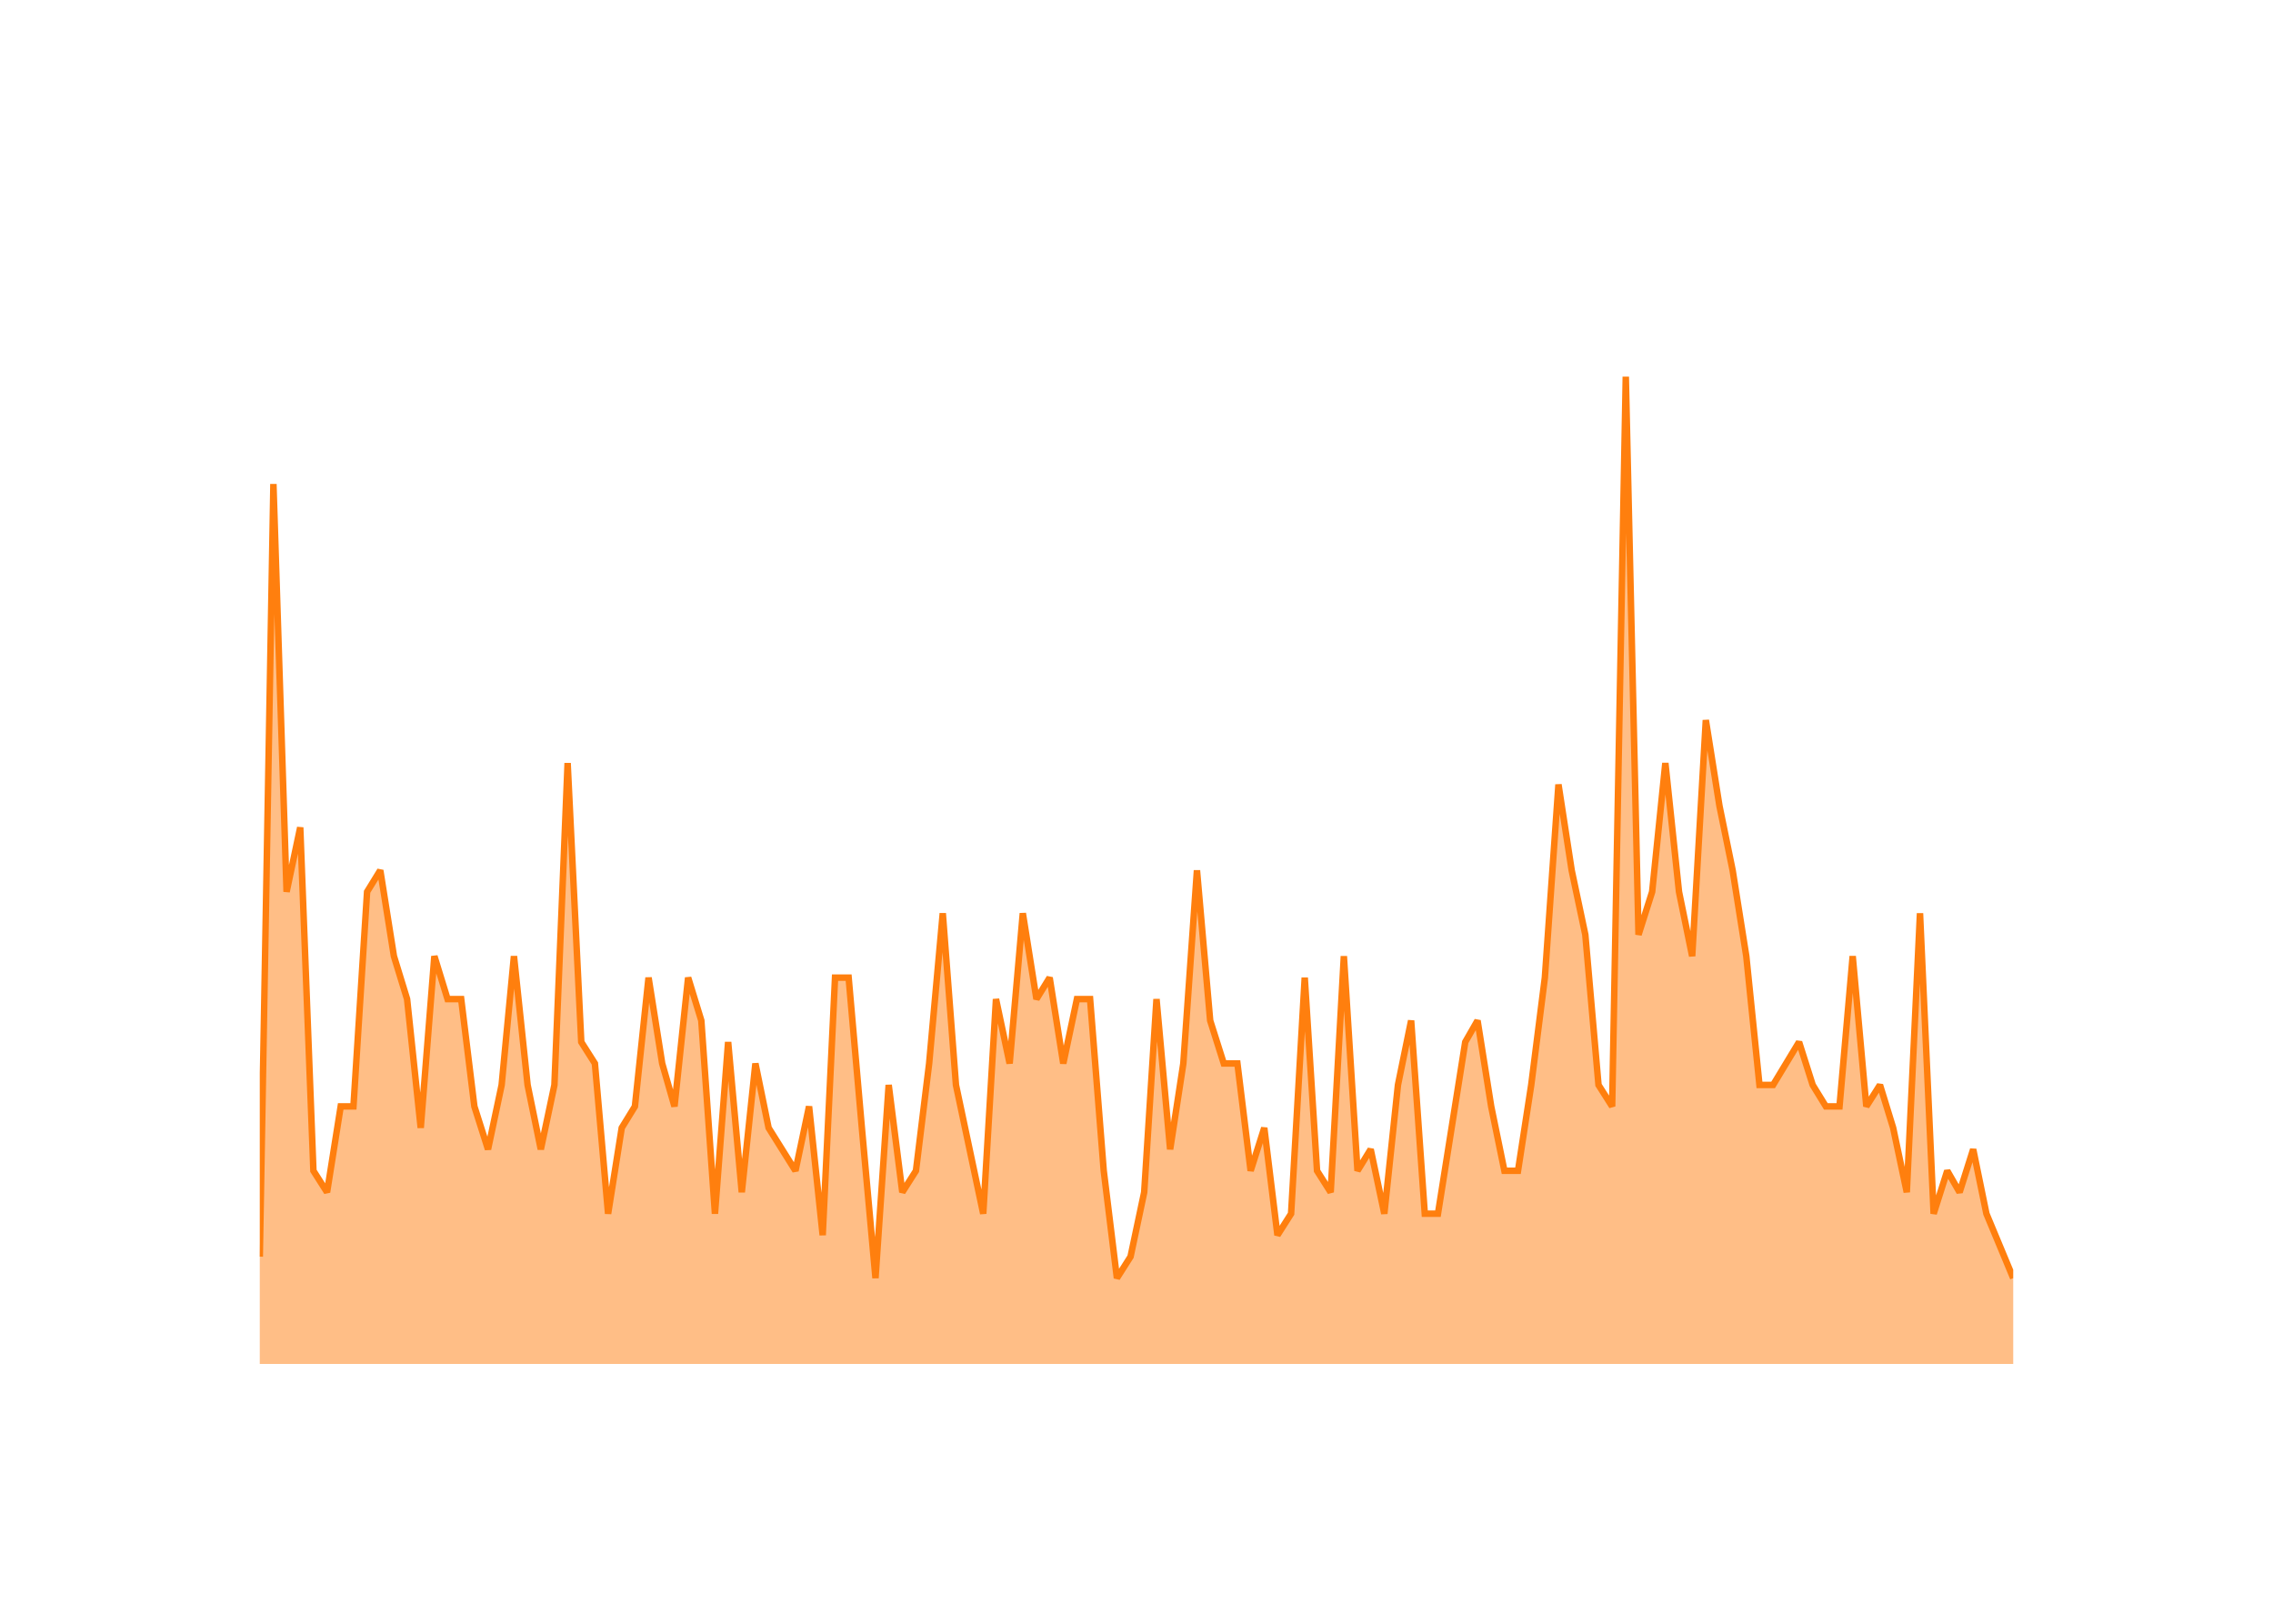
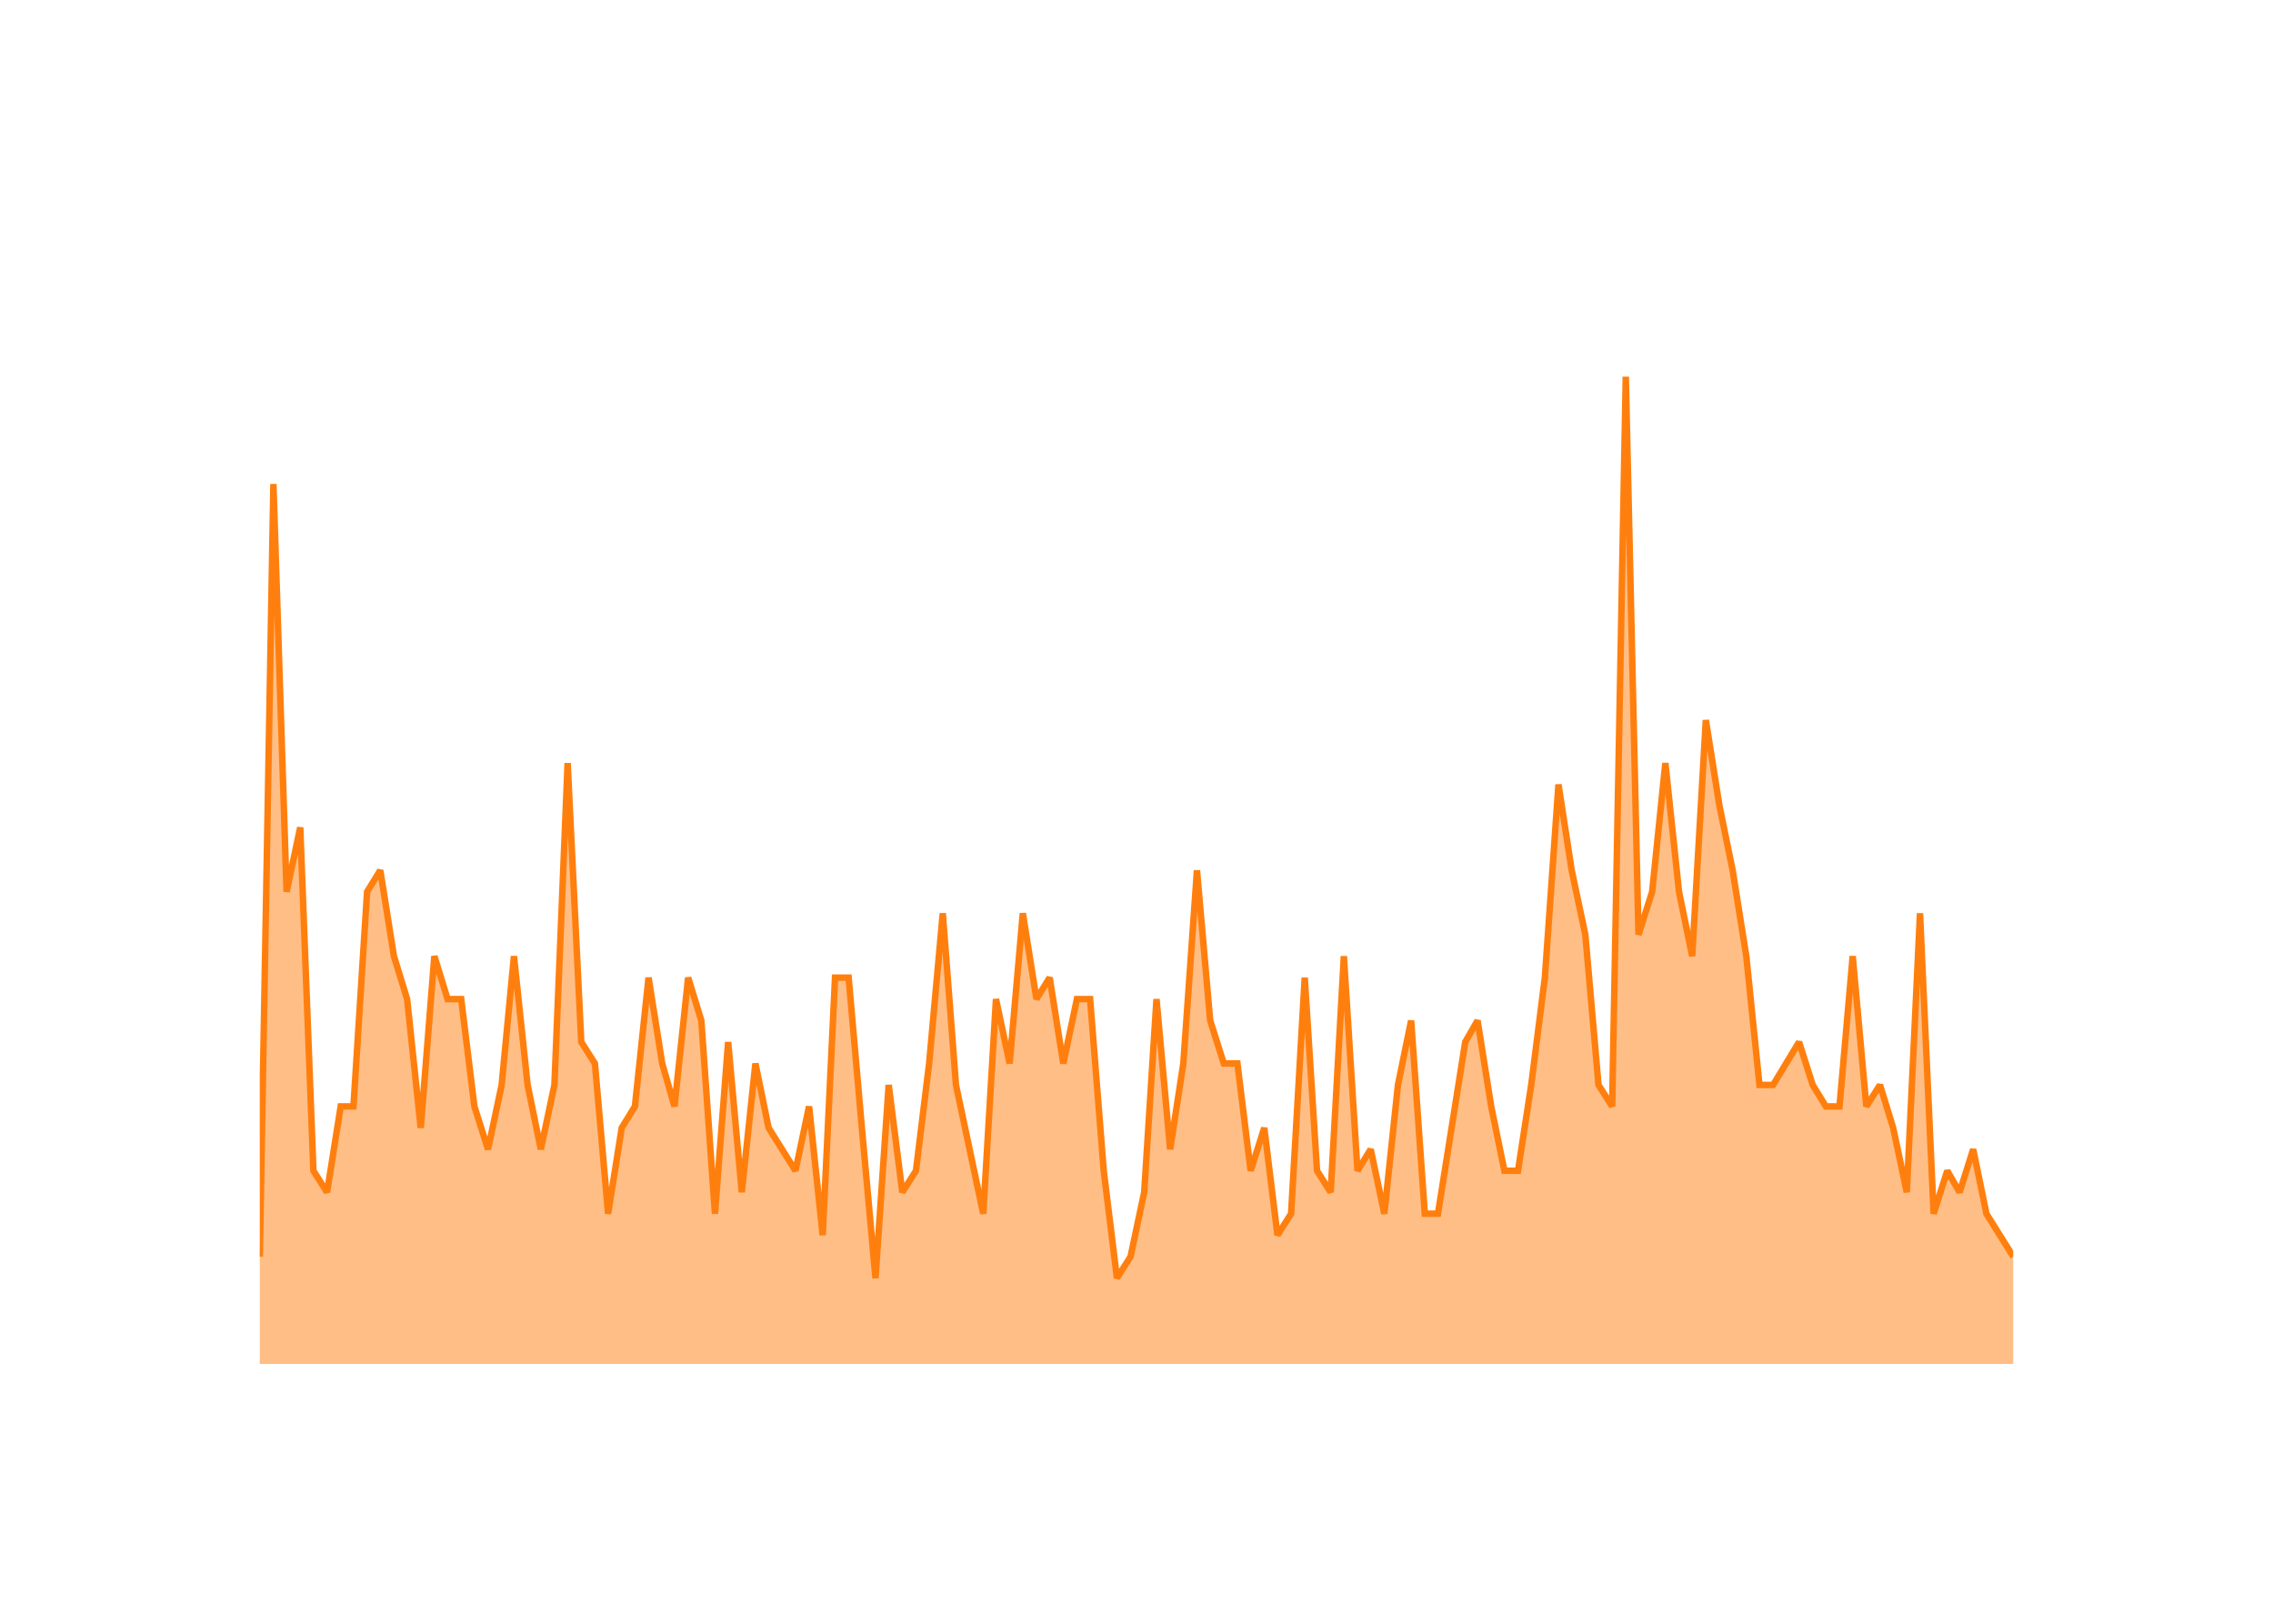
<svg xmlns="http://www.w3.org/2000/svg" class="main-svg" width="700" height="500" style="" viewBox="0 0 700 500">
  <rect x="0" y="0" width="700" height="500" style="fill: rgb(0, 0, 0); fill-opacity: 0;" />
-   <defs id="defs-d03a3e">
+   <defs id="defs-41e01e">
    <g class="clips">
-       <clipPath id="clipd03a3exyplot" class="plotclip">
+       <clipPath id="clip41e01exyplot" class="plotclip">
        <rect width="540" height="320" />
      </clipPath>
-       <clipPath class="axesclip" id="clipd03a3ex">
+       <clipPath class="axesclip" id="clip41e01ex">
        <rect x="80" y="0" width="540" height="500" />
      </clipPath>
-       <clipPath class="axesclip" id="clipd03a3ey">
+       <clipPath class="axesclip" id="clip41e01ey">
        <rect x="0" y="100" width="700" height="320" />
      </clipPath>
-       <clipPath class="axesclip" id="clipd03a3exy">
+       <clipPath class="axesclip" id="clip41e01exy">
        <rect x="80" y="100" width="540" height="320" />
      </clipPath>
    </g>
    <g class="gradients" />
    <g class="patterns" />
  </defs>
  <g class="bglayer">
    <rect class="bg" x="80" y="100" width="540" height="320" style="fill: rgb(0, 0, 0); fill-opacity: 0; stroke-width: 0;" />
  </g>
  <g class="layer-below">
    <g class="imagelayer" />
    <g class="shapelayer" />
  </g>
  <g class="cartesianlayer">
    <g class="subplot xy">
      <g class="layer-subplot">
        <g class="shapelayer" />
        <g class="imagelayer" />
      </g>
      <g class="minor-gridlayer">
        <g class="x" />
        <g class="y" />
      </g>
      <g class="gridlayer">
        <g class="x">
          <path class="xgrid crisp" transform="translate(100.72,0)" d="M0,100v320" style="stroke: rgb(255, 255, 255); stroke-opacity: 1; stroke-width: 1px;" />
          <path class="xgrid crisp" transform="translate(199.73,0)" d="M0,100v320" style="stroke: rgb(255, 255, 255); stroke-opacity: 1; stroke-width: 1px;" />
          <path class="xgrid crisp" transform="translate(298.6,0)" d="M0,100v320" style="stroke: rgb(255, 255, 255); stroke-opacity: 1; stroke-width: 1px;" />
          <path class="xgrid crisp" transform="translate(397.61,0)" d="M0,100v320" style="stroke: rgb(255, 255, 255); stroke-opacity: 1; stroke-width: 1px;" />
          <path class="xgrid crisp" transform="translate(496.48,0)" d="M0,100v320" style="stroke: rgb(255, 255, 255); stroke-opacity: 1; stroke-width: 1px;" />
          <path class="xgrid crisp" transform="translate(595.49,0)" d="M0,100v320" style="stroke: rgb(255, 255, 255); stroke-opacity: 1; stroke-width: 1px;" />
        </g>
        <g class="y">
          <path class="ygrid crisp" transform="translate(0,353.91)" d="M80,0h540" style="stroke: rgb(255, 255, 255); stroke-opacity: 1; stroke-width: 1px;" />
          <path class="ygrid crisp" transform="translate(0,287.83)" d="M80,0h540" style="stroke: rgb(255, 255, 255); stroke-opacity: 1; stroke-width: 1px;" />
          <path class="ygrid crisp" transform="translate(0,221.74)" d="M80,0h540" style="stroke: rgb(255, 255, 255); stroke-opacity: 1; stroke-width: 1px;" />
          <path class="ygrid crisp" transform="translate(0,155.65)" d="M80,0h540" style="stroke: rgb(255, 255, 255); stroke-opacity: 1; stroke-width: 1px;" />
        </g>
      </g>
      <g class="zerolinelayer">
        <path class="yzl zl crisp" transform="translate(0,420)" d="M80,0h540" style="stroke: rgb(255, 255, 255); stroke-opacity: 1; stroke-width: 2px;" />
      </g>
      <g class="layer-between">
        <g class="shapelayer" />
        <g class="imagelayer" />
      </g>
      <path class="xlines-below" />
      <path class="ylines-below" />
      <g class="overlines-below" />
      <g class="xaxislayer-below" />
      <g class="yaxislayer-below" />
      <g class="overaxes-below" />
      <g class="overplot">
-         <g class="xy" transform="translate(80,100)" clip-path="url(#clipd03a3exyplot)">
+         <g class="xy" transform="translate(80,100)" clip-path="url(#clip41e01exyplot)">
          <g class="scatterlayer mlayer">
-             <g class="trace scatter trace1cc3f4" style="stroke-miterlimit: 2;">
+             <g class="trace scatter trace678a3a" style="stroke-miterlimit: 2;">
              <g class="fills">
                <g>
-                   <path class="js-fill" d="M540,320L0,320L0,286.96L4.2,49.04L8.26,174.61L12.46,154.78L16.52,260.52L20.72,267.13L24.92,240.7L28.85,240.7L33.05,174.61L37.11,168L41.31,194.43L45.37,207.65L49.57,247.3L53.77,194.43L57.83,207.65L62.03,207.65L66.09,240.7L70.29,253.91L74.49,234.09L78.28,194.43L82.48,234.09L86.55,253.91L90.74,234.09L94.81,134.96L99.01,220.87L103.21,227.48L107.27,273.74L111.47,247.3L115.53,240.7L119.73,201.04L123.93,227.48L127.72,240.7L131.92,201.04L135.98,214.26L140.18,273.74L144.24,220.87L148.44,267.13L152.64,227.48L156.7,247.3L164.97,260.52L169.16,240.7L173.36,280.35L177.16,201.04L181.35,201.04L185.42,247.3L189.62,293.57L193.68,234.09L197.88,267.13L202.08,260.52L206.14,227.48L210.34,181.22L214.4,234.09L218.6,253.91L222.8,273.74L226.73,207.65L230.93,227.48L234.99,181.22L239.19,207.65L243.25,201.04L247.45,227.48L251.65,207.65L255.71,207.65L259.91,260.52L263.97,293.57L268.17,286.96L272.37,267.13L276.16,207.65L280.36,253.91L284.42,227.48L288.62,168L292.69,214.26L296.88,227.48L301.08,227.48L305.15,260.52L309.35,247.3L313.41,280.35L317.61,273.74L321.81,201.04L325.6,260.52L329.8,267.13L333.86,194.43L338.06,260.52L342.12,253.91L346.32,273.74L350.52,234.09L354.58,214.26L358.78,273.74L362.84,273.74L367.04,247.3L371.24,220.87L375.03,214.26L379.23,240.7L383.3,260.52L387.49,260.52L391.56,234.09L395.76,201.04L399.95,141.57L404.02,168L408.22,187.83L412.28,234.09L416.48,240.7L420.68,16L424.6,187.83L428.8,174.61L432.87,134.96L437.07,174.61L441.13,194.43L445.33,121.74L449.53,148.17L453.59,168L457.79,194.43L461.85,234.09L466.05,234.09L474.04,220.87L478.24,234.09L482.3,240.7L486.5,240.7L490.56,194.43L494.76,240.7L498.96,234.09L503.02,247.3L507.22,267.13L511.29,181.22L515.49,273.74L519.68,260.52L523.48,267.13L527.67,253.91L531.74,273.74L540,293.57" style="fill: rgb(255, 127, 14); fill-opacity: 0.5; stroke-width: 0;" />
+                   <path class="js-fill" d="M540,320L0,320L0,286.96L4.2,49.04L8.26,174.61L12.46,154.78L16.52,260.52L20.72,267.13L24.92,240.7L28.85,240.7L33.05,174.61L37.11,168L41.31,194.43L45.37,207.65L49.57,247.3L53.77,194.43L57.83,207.65L62.03,207.65L66.09,240.7L70.29,253.91L74.49,234.09L78.28,194.43L82.48,234.09L86.55,253.91L90.74,234.09L94.81,134.96L99.01,220.87L103.21,227.48L107.27,273.74L111.47,247.3L115.53,240.7L119.73,201.04L123.93,227.48L127.72,240.7L131.92,201.04L135.98,214.26L140.18,273.74L144.24,220.87L148.44,267.13L152.64,227.48L156.7,247.3L164.97,260.52L169.16,240.7L173.36,280.35L177.16,201.04L181.35,201.04L185.42,247.3L189.62,293.57L193.68,234.09L197.88,267.13L202.08,260.52L206.14,227.48L210.34,181.22L214.4,234.09L218.6,253.91L222.8,273.74L226.73,207.65L230.93,227.48L234.99,181.22L239.19,207.65L243.25,201.04L247.45,227.48L251.65,207.65L255.71,207.65L259.91,260.52L263.97,293.57L268.17,286.96L272.37,267.13L276.16,207.65L280.36,253.91L284.42,227.48L288.62,168L292.69,214.26L296.88,227.48L301.08,227.48L305.15,260.52L309.35,247.3L313.41,280.35L317.61,273.74L321.81,201.04L325.6,260.52L329.8,267.13L333.86,194.43L338.06,260.52L342.12,253.91L346.32,273.74L350.52,234.09L354.58,214.26L358.78,273.74L362.84,273.74L367.04,247.3L371.24,220.87L375.03,214.26L379.23,240.7L383.3,260.52L387.49,260.52L391.56,234.09L395.76,201.04L399.95,141.57L404.02,168L408.22,187.83L412.28,234.09L416.48,240.7L420.68,16L424.6,187.83L428.8,174.61L432.87,134.96L437.07,174.61L441.13,194.43L445.33,121.74L449.53,148.17L453.59,168L457.79,194.43L461.85,234.09L466.05,234.09L474.04,220.87L478.24,234.09L482.3,240.7L486.5,240.7L490.56,194.43L494.76,240.7L498.96,234.09L503.02,247.3L507.22,267.13L511.29,181.22L515.49,273.74L519.68,260.52L523.48,267.13L527.67,253.91L531.74,273.74L540,286.96" style="fill: rgb(255, 127, 14); fill-opacity: 0.5; stroke-width: 0;" />
                </g>
              </g>
              <g class="errorbars" />
              <g class="lines">
-                 <path class="js-line" d="M0,286.96L4.2,49.04L8.26,174.61L12.46,154.78L16.52,260.52L20.72,267.13L24.92,240.7L28.85,240.7L33.05,174.61L37.11,168L41.31,194.43L45.37,207.65L49.57,247.3L53.77,194.43L57.83,207.65L62.03,207.65L66.09,240.7L70.29,253.91L74.49,234.09L78.28,194.43L82.48,234.09L86.55,253.91L90.74,234.09L94.81,134.96L99.01,220.87L103.21,227.48L107.27,273.74L111.47,247.3L115.53,240.7L119.73,201.04L123.93,227.48L127.72,240.7L131.92,201.04L135.98,214.26L140.18,273.74L144.24,220.87L148.44,267.13L152.64,227.48L156.7,247.3L164.97,260.52L169.16,240.7L173.36,280.35L177.16,201.04L181.35,201.04L185.42,247.3L189.62,293.57L193.68,234.09L197.88,267.13L202.08,260.52L206.14,227.48L210.34,181.22L214.4,234.09L218.6,253.91L222.8,273.74L226.73,207.65L230.93,227.48L234.99,181.22L239.19,207.65L243.25,201.04L247.45,227.48L251.65,207.65L255.71,207.65L259.91,260.52L263.97,293.57L268.17,286.96L272.37,267.13L276.16,207.65L280.36,253.91L284.42,227.48L288.62,168L292.69,214.26L296.88,227.48L301.08,227.48L305.15,260.52L309.35,247.3L313.41,280.35L317.61,273.74L321.81,201.04L325.6,260.52L329.8,267.13L333.86,194.43L338.06,260.52L342.12,253.91L346.32,273.74L350.52,234.09L354.58,214.26L358.78,273.74L362.84,273.74L367.04,247.3L371.24,220.87L375.03,214.26L379.23,240.7L383.3,260.52L387.49,260.52L391.56,234.09L395.76,201.04L399.95,141.57L404.02,168L408.22,187.83L412.28,234.09L416.48,240.7L420.68,16L424.6,187.83L428.8,174.61L432.87,134.96L437.07,174.61L441.13,194.43L445.33,121.74L449.53,148.17L453.59,168L457.79,194.43L461.85,234.09L466.05,234.09L474.04,220.87L478.24,234.09L482.3,240.7L486.5,240.7L490.56,194.43L494.76,240.7L498.96,234.09L503.02,247.3L507.22,267.13L511.29,181.22L515.49,273.74L519.68,260.52L523.48,267.13L527.67,253.91L531.74,273.74L540,293.57" style="vector-effect: none; fill: none; stroke: rgb(255, 127, 14); stroke-opacity: 1; stroke-width: 2px; opacity: 1;" />
+                 <path class="js-line" d="M0,286.96L4.2,49.04L8.26,174.61L12.46,154.78L16.52,260.52L20.72,267.13L24.92,240.7L28.85,240.7L33.05,174.61L37.11,168L41.31,194.43L45.37,207.65L49.57,247.3L53.77,194.43L57.83,207.65L62.03,207.65L66.09,240.7L70.29,253.91L74.49,234.09L78.28,194.43L82.48,234.09L86.55,253.91L90.74,234.09L94.81,134.96L99.01,220.87L103.21,227.48L107.27,273.74L111.47,247.3L115.53,240.7L119.73,201.04L123.93,227.48L127.72,240.7L131.92,201.04L135.98,214.26L140.18,273.74L144.24,220.87L148.44,267.13L152.64,227.48L156.7,247.3L164.97,260.52L169.16,240.7L173.36,280.35L177.16,201.04L181.35,201.04L185.42,247.3L189.62,293.57L193.68,234.09L197.88,267.13L202.08,260.52L206.14,227.48L210.34,181.22L214.4,234.09L218.6,253.91L222.8,273.74L226.73,207.65L230.93,227.48L234.99,181.22L239.19,207.65L243.25,201.04L247.45,227.48L251.65,207.65L255.71,207.65L259.91,260.52L263.97,293.57L268.17,286.96L272.37,267.13L276.16,207.65L280.36,253.91L284.42,227.48L288.62,168L292.69,214.26L296.88,227.48L301.08,227.48L305.15,260.52L309.35,247.3L313.41,280.35L317.61,273.74L321.81,201.04L325.6,260.52L329.8,267.13L333.86,194.43L338.06,260.52L342.12,253.91L346.32,273.74L350.52,234.09L354.58,214.26L358.78,273.74L362.84,273.74L367.04,247.3L371.24,220.87L375.03,214.26L379.23,240.7L383.3,260.52L387.49,260.52L391.56,234.09L395.76,201.04L399.95,141.57L404.02,168L408.22,187.83L412.28,234.09L416.48,240.7L420.68,16L424.6,187.83L428.8,174.61L432.87,134.96L437.07,174.61L441.13,194.43L445.33,121.74L449.53,148.17L453.59,168L457.79,194.43L461.85,234.09L466.05,234.09L474.04,220.87L478.24,234.09L482.3,240.7L486.5,240.7L490.56,194.43L494.76,240.7L498.96,234.09L503.02,247.3L507.22,267.13L511.29,181.22L515.49,273.74L519.68,260.52L523.48,267.13L527.67,253.91L531.74,273.74L540,286.96" style="vector-effect: none; fill: none; stroke: rgb(255, 127, 14); stroke-opacity: 1; stroke-width: 2px; opacity: 1;" />
              </g>
              <g class="points" />
              <g class="text" />
            </g>
          </g>
        </g>
      </g>
      <g class="zerolinelayer-above" />
      <path class="xlines-above crisp" d="M0,0" style="fill: none;" />
      <path class="ylines-above crisp" d="M0,0" style="fill: none;" />
      <g class="overlines-above" />
      <g class="xaxislayer-above">
        <g class="xtick">
          <text text-anchor="middle" x="0" y="439" transform="translate(100.72,0)" style="font-family: 'Open Sans'; font-size: 18px; fill: rgb(255, 255, 255); fill-opacity: 1; white-space: pre;">2016</text>
        </g>
        <g class="xtick">
          <text text-anchor="middle" x="0" y="439" style="font-family: 'Open Sans'; font-size: 18px; fill: rgb(255, 255, 255); fill-opacity: 1; white-space: pre;" transform="translate(199.73,0)">2018</text>
        </g>
        <g class="xtick">
          <text text-anchor="middle" x="0" y="439" style="font-family: 'Open Sans'; font-size: 18px; fill: rgb(255, 255, 255); fill-opacity: 1; white-space: pre;" transform="translate(298.6,0)">2020</text>
        </g>
        <g class="xtick">
          <text text-anchor="middle" x="0" y="439" style="font-family: 'Open Sans'; font-size: 18px; fill: rgb(255, 255, 255); fill-opacity: 1; white-space: pre;" transform="translate(397.61,0)">2022</text>
        </g>
        <g class="xtick">
          <text text-anchor="middle" x="0" y="439" style="font-family: 'Open Sans'; font-size: 18px; fill: rgb(255, 255, 255); fill-opacity: 1; white-space: pre;" transform="translate(496.48,0)">2024</text>
        </g>
        <g class="xtick">
          <text text-anchor="middle" x="0" y="439" style="font-family: 'Open Sans'; font-size: 18px; fill: rgb(255, 255, 255); fill-opacity: 1; white-space: pre;" transform="translate(595.49,0)">2026</text>
        </g>
      </g>
      <g class="yaxislayer-above">
        <g class="ytick">
          <text text-anchor="end" x="79" y="6.3" transform="translate(0,420)" style="font-family: 'Open Sans'; font-size: 18px; fill: rgb(255, 255, 255); fill-opacity: 1; white-space: pre;">0</text>
        </g>
        <g class="ytick">
          <text text-anchor="end" x="79" y="6.3" style="font-family: 'Open Sans'; font-size: 18px; fill: rgb(255, 255, 255); fill-opacity: 1; white-space: pre;" transform="translate(0,353.91)">10</text>
        </g>
        <g class="ytick">
          <text text-anchor="end" x="79" y="6.3" style="font-family: 'Open Sans'; font-size: 18px; fill: rgb(255, 255, 255); fill-opacity: 1; white-space: pre;" transform="translate(0,287.83)">20</text>
        </g>
        <g class="ytick">
          <text text-anchor="end" x="79" y="6.3" style="font-family: 'Open Sans'; font-size: 18px; fill: rgb(255, 255, 255); fill-opacity: 1; white-space: pre;" transform="translate(0,221.74)">30</text>
        </g>
        <g class="ytick">
          <text text-anchor="end" x="79" y="6.3" style="font-family: 'Open Sans'; font-size: 18px; fill: rgb(255, 255, 255); fill-opacity: 1; white-space: pre;" transform="translate(0,155.65)">40</text>
        </g>
      </g>
      <g class="overaxes-above" />
    </g>
  </g>
  <g class="polarlayer" />
  <g class="smithlayer" />
  <g class="ternarylayer" />
  <g class="geolayer" />
  <g class="funnelarealayer" />
  <g class="pielayer" />
  <g class="iciclelayer" />
  <g class="treemaplayer" />
  <g class="sunburstlayer" />
  <g class="glimages" />
-   <defs id="topdefs-d03a3e">
+   <defs id="topdefs-41e01e">
    <g class="clips" />
  </defs>
  <g class="layer-above">
    <g class="imagelayer" />
    <g class="shapelayer" />
  </g>
  <g class="infolayer">
    <g class="g-gtitle">
      <text class="gtitle" x="35" y="50" text-anchor="start" dy="0em" style="opacity: 1; font-family: 'Open Sans'; font-size: 25px; fill: rgb(255, 255, 255); fill-opacity: 1; white-space: pre;">MultiQC/MultiQC - New Issues Per Month</text>
    </g>
    <g class="g-xtitle">
      <text class="xtitle" x="350" y="472.9" text-anchor="middle" style="opacity: 1; font-family: 'Open Sans'; font-size: 22px; fill: rgb(255, 255, 255); fill-opacity: 1; white-space: pre;">Month</text>
    </g>
    <g class="g-ytitle">
      <text class="ytitle" transform="rotate(-90,38.8,260)" x="38.8" y="260" text-anchor="middle" style="opacity: 1; font-family: 'Open Sans'; font-size: 22px; fill: rgb(255, 255, 255); fill-opacity: 1; white-space: pre;">New Issues Created</text>
    </g>
  </g>
</svg>
